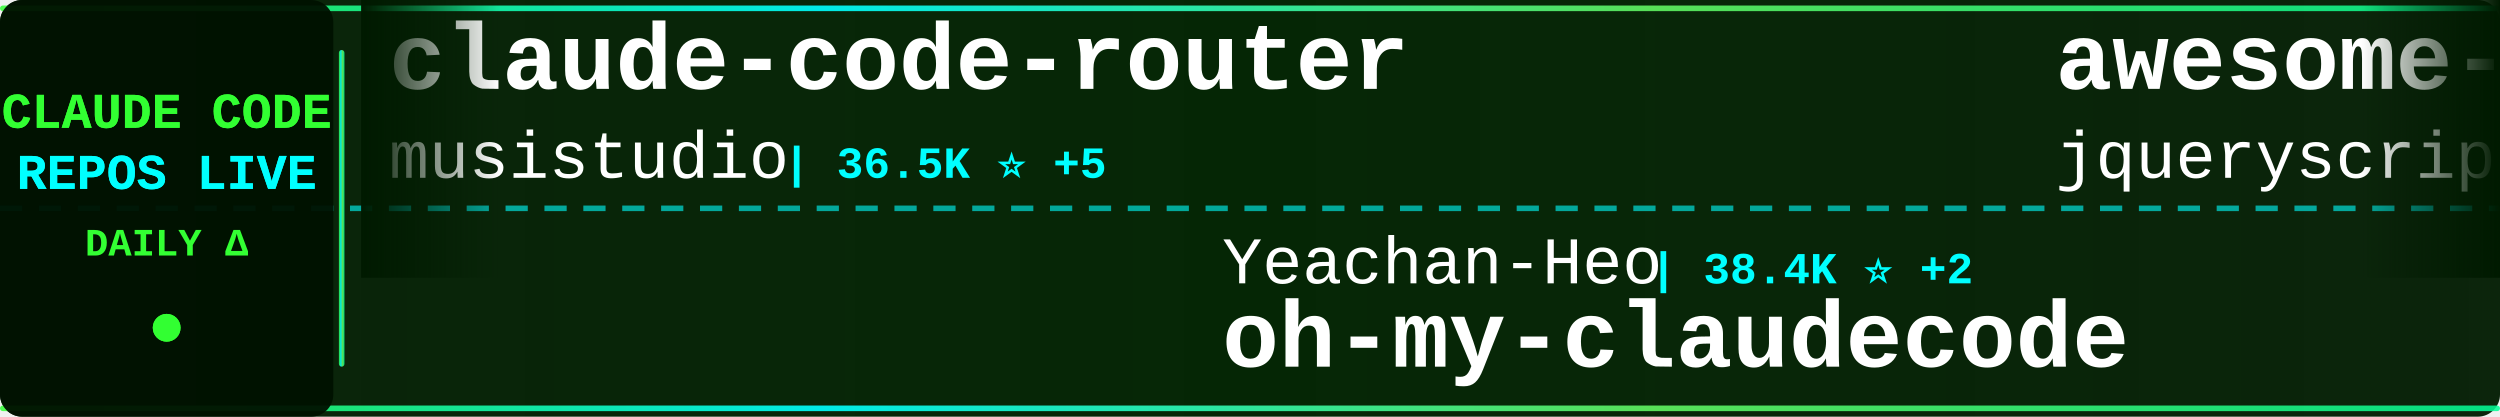
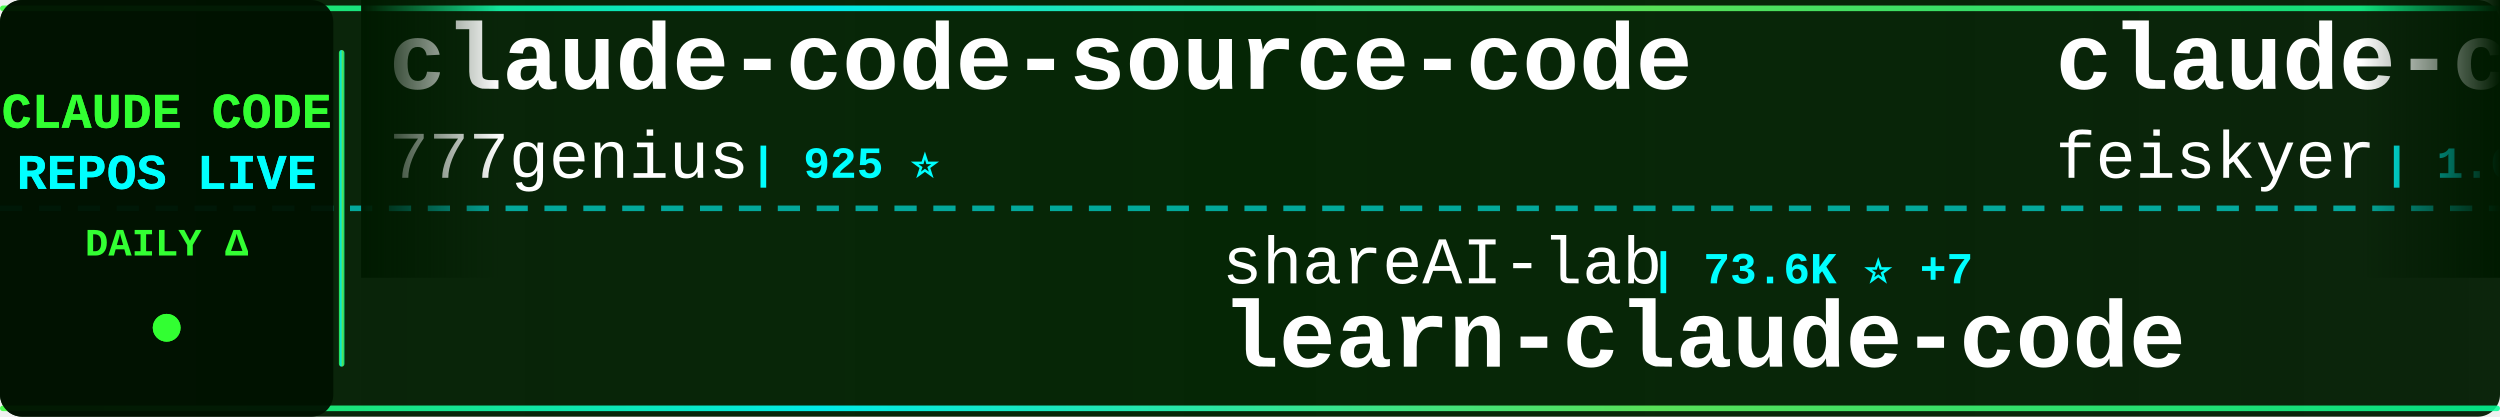
<svg xmlns="http://www.w3.org/2000/svg" width="900" height="150">
  <defs>
    <linearGradient id="tickerBg" x1="0%" y1="0%" x2="100%" y2="0%">
      <stop offset="0%" style="stop-color:#001a00;stop-opacity:0.95" />
      <stop offset="50%" style="stop-color:#002200;stop-opacity:0.98" />
      <stop offset="100%" style="stop-color:#001a00;stop-opacity:0.95" />
    </linearGradient>
    <linearGradient id="borderGrad" x1="0%" y1="0%" x2="100%" y2="0%">
      <stop offset="0%" style="stop-color:#33ff33;stop-opacity:0.85">
        <animate attributeName="stop-opacity" values="0.85;1;0.85" dur="2s" repeatCount="indefinite" />
      </stop>
      <stop offset="33%" style="stop-color:#00ffff;stop-opacity:0.9">
        <animate attributeName="stop-opacity" values="0.9;1;0.9" dur="2.2s" repeatCount="indefinite" />
      </stop>
      <stop offset="66%" style="stop-color:#66ff66;stop-opacity:0.85">
        <animate attributeName="stop-opacity" values="0.85;1;0.85" dur="1.8s" repeatCount="indefinite" />
      </stop>
      <stop offset="100%" style="stop-color:#00ff99;stop-opacity:0.85">
        <animate attributeName="stop-opacity" values="0.85;1;0.85" dur="2s" repeatCount="indefinite" />
      </stop>
    </linearGradient>
    <filter id="textGlow">
      <feGaussianBlur stdDeviation="0.1" result="coloredBlur" />
      <feMerge>
        <feMergeNode in="coloredBlur" />
        <feMergeNode in="SourceGraphic" />
      </feMerge>
    </filter>
    <filter id="metricGlow">
      <feGaussianBlur stdDeviation="0.2" result="coloredBlur" />
      <feMerge>
        <feMergeNode in="coloredBlur" />
        <feMergeNode in="SourceGraphic" />
      </feMerge>
    </filter>
    <linearGradient id="leftFade" x1="0%" y1="0%" x2="100%" y2="0%">
      <stop offset="0%" style="stop-color:#001a00;stop-opacity:1" />
      <stop offset="100%" style="stop-color:#001a00;stop-opacity:0" />
    </linearGradient>
    <linearGradient id="rightFade" x1="0%" y1="0%" x2="100%" y2="0%">
      <stop offset="0%" style="stop-color:#001a00;stop-opacity:0" />
      <stop offset="100%" style="stop-color:#001a00;stop-opacity:1" />
    </linearGradient>
  </defs>
  <rect width="900" height="150" fill="url(#tickerBg)" rx="8" />
  <rect x="0" y="2" width="900" height="2" fill="url(#borderGrad)" rx="1" />
  <rect x="0" y="146" width="900" height="2" fill="url(#borderGrad)" rx="1" />
  <line x1="0" y1="75" x2="900" y2="75" stroke="#00ffff" stroke-width="2" stroke-dasharray="8 6" opacity="0.6" />
  <rect x="0" y="0" width="120" height="150" fill="#001100" opacity="0.95" rx="8" />
  <text x="60" y="46" font-family="'Courier New', monospace" font-size="18" font-weight="bold" fill="#33ff33" text-anchor="middle" filter="url(#textGlow)">
    CLAUDE CODE
  </text>
  <text x="60" y="68" font-family="'Courier New', monospace" font-size="18" font-weight="bold" fill="#00ffff" text-anchor="middle" filter="url(#textGlow)">
    REPOS LIVE
  </text>
  <text x="60" y="92" font-family="'Courier New', monospace" font-size="14" font-weight="bold" fill="#33ff33" text-anchor="middle">
    DAILY Δ
  </text>
  <circle cx="60" cy="118" r="5" fill="#33ff33" filter="url(#metricGlow)">
    <animate attributeName="r" values="4;6;4" dur="1.5s" repeatCount="indefinite" />
    <animate attributeName="opacity" values="0.6;1;0.6" dur="1.5s" repeatCount="indefinite" />
  </circle>
  <rect x="122" y="18" width="2" height="114" fill="url(#borderGrad)" rx="1" />
  <clipPath id="tickerClip">
    <rect x="130" y="0" width="770" height="150" />
  </clipPath>
  <g clip-path="url(#tickerClip)">
    <g id="tickerItems">
      <animateTransform attributeName="transform" attributeType="XML" type="translate" from="0 0" to="-3000 0" dur="54s" repeatCount="indefinite" />
      <g transform="translate(0, 0)">
-         <text x="140" y="32" font-family="'Courier New', monospace" font-size="34" font-weight="bold" fill="#ffffff">claude-code-router</text>
-         <text x="140" y="64" font-family="'Courier New', monospace" font-size="24" font-weight="normal" fill="#ffffff" opacity="1.0">musistudio</text>
-         <text x="282" y="64" font-family="'Courier New', monospace" font-size="16" font-weight="bold" fill="#00ffff"> | 36.5K ⭐ +5</text>
+         <text x="140" y="32" font-family="'Courier New', monospace" font-size="34" font-weight="bold" fill="#ffffff">claude-code-source-code</text>
+         <text x="140" y="64" font-family="'Courier New', monospace" font-size="24" font-weight="normal" fill="#ffffff" opacity="1.0">777genius</text>
+         <text x="270" y="64" font-family="'Courier New', monospace" font-size="16" font-weight="bold" fill="#00ffff"> | 925 ⭐</text>
      </g>
      <g transform="translate(300, 0)">
-         <text x="140" y="102" font-family="'Courier New', monospace" font-size="24" font-weight="normal" fill="#ffffff" opacity="1.0">Yeachan-Heo</text>
-         <text x="294" y="102" font-family="'Courier New', monospace" font-size="16" font-weight="bold" fill="#00ffff"> | 38.4K ⭐ +2</text>
-         <text x="140" y="132" font-family="'Courier New', monospace" font-size="34" font-weight="bold" fill="#ffffff">oh-my-claudecode</text>
+         <text x="140" y="102" font-family="'Courier New', monospace" font-size="24" font-weight="normal" fill="#ffffff" opacity="1.0">shareAI-lab</text>
+         <text x="294" y="102" font-family="'Courier New', monospace" font-size="16" font-weight="bold" fill="#00ffff"> | 73.6K ⭐ +7</text>
+         <text x="140" y="132" font-family="'Courier New', monospace" font-size="34" font-weight="bold" fill="#ffffff">learn-claude-code</text>
      </g>
      <g transform="translate(600, 0)">
-         <text x="140" y="32" font-family="'Courier New', monospace" font-size="34" font-weight="bold" fill="#ffffff">awesome-claude-code</text>
-         <text x="140" y="64" font-family="'Courier New', monospace" font-size="24" font-weight="normal" fill="#ffffff" opacity="1.0">jqueryscript</text>
-         <text x="306" y="64" font-family="'Courier New', monospace" font-size="16" font-weight="bold" fill="#00ffff"> | 492 ⭐</text>
+         <text x="140" y="32" font-family="'Courier New', monospace" font-size="34" font-weight="bold" fill="#ffffff">claude-code-settings</text>
+         <text x="140" y="64" font-family="'Courier New', monospace" font-size="24" font-weight="normal" fill="#ffffff" opacity="1.0">feiskyer</text>
+         <text x="258" y="64" font-family="'Courier New', monospace" font-size="16" font-weight="bold" fill="#00ffff"> | 1.6K ⭐ +1</text>
      </g>
      <g transform="translate(900, 0)">
-         <text x="140" y="102" font-family="'Courier New', monospace" font-size="24" font-weight="normal" fill="#ffffff" opacity="1.0">Cranot</text>
-         <text x="234" y="102" font-family="'Courier New', monospace" font-size="16" font-weight="bold" fill="#00ffff"> | 2.9K ⭐</text>
-         <text x="140" y="132" font-family="'Courier New', monospace" font-size="34" font-weight="bold" fill="#ffffff">claude-code-guide</text>
+         <text x="140" y="102" font-family="'Courier New', monospace" font-size="24" font-weight="normal" fill="#ffffff" opacity="1.0">diet103</text>
+         <text x="246" y="102" font-family="'Courier New', monospace" font-size="16" font-weight="bold" fill="#00ffff"> | 10.0K ⭐ +1</text>
+         <text x="140" y="132" font-family="'Courier New', monospace" font-size="34" font-weight="bold" fill="#ffffff">claude-code-infrastructu...</text>
      </g>
      <g transform="translate(1200, 0)">
+         <text x="140" y="32" font-family="'Courier New', monospace" font-size="34" font-weight="bold" fill="#ffffff">oh-my-claudecode</text>
+         <text x="140" y="64" font-family="'Courier New', monospace" font-size="24" font-weight="normal" fill="#ffffff" opacity="1.0">Yeachan-Heo</text>
+         <text x="294" y="64" font-family="'Courier New', monospace" font-size="16" font-weight="bold" fill="#00ffff"> | 38.4K ⭐ +4</text>
+       </g>
+       <g transform="translate(1500, 0)">
+         <text x="140" y="102" font-family="'Courier New', monospace" font-size="24" font-weight="normal" fill="#ffffff" opacity="1.0">davila7</text>
+         <text x="246" y="102" font-family="'Courier New', monospace" font-size="16" font-weight="bold" fill="#00ffff"> | 30.2K ⭐</text>
+         <text x="140" y="132" font-family="'Courier New', monospace" font-size="34" font-weight="bold" fill="#ffffff">claude-code-templates</text>
+       </g>
+       <g transform="translate(1800, 0)">
        <text x="140" y="32" font-family="'Courier New', monospace" font-size="34" font-weight="bold" fill="#ffffff">claude-skills</text>
        <text x="140" y="64" font-family="'Courier New', monospace" font-size="24" font-weight="normal" fill="#ffffff" opacity="1.0">alirezarezvani</text>
-         <text x="330" y="64" font-family="'Courier New', monospace" font-size="16" font-weight="bold" fill="#00ffff"> | 24.1K ⭐ +6</text>
-       </g>
-       <g transform="translate(1500, 0)">
-         <text x="140" y="102" font-family="'Courier New', monospace" font-size="24" font-weight="normal" fill="#ffffff" opacity="1.0">1rgs</text>
-         <text x="210" y="102" font-family="'Courier New', monospace" font-size="16" font-weight="bold" fill="#00ffff"> | 3.7K ⭐</text>
-         <text x="140" y="132" font-family="'Courier New', monospace" font-size="34" font-weight="bold" fill="#ffffff">claude-code-proxy</text>
-       </g>
-       <g transform="translate(1800, 0)">
-         <text x="140" y="32" font-family="'Courier New', monospace" font-size="34" font-weight="bold" fill="#ffffff">claude-code-sourcemap</text>
-         <text x="140" y="64" font-family="'Courier New', monospace" font-size="24" font-weight="normal" fill="#ffffff" opacity="1.0">ChinaSiro</text>
-         <text x="270" y="64" font-family="'Courier New', monospace" font-size="16" font-weight="bold" fill="#00ffff"> | 9.6K ⭐ +1</text>
+         <text x="330" y="64" font-family="'Courier New', monospace" font-size="16" font-weight="bold" fill="#00ffff"> | 24.1K ⭐ +8</text>
      </g>
      <g transform="translate(2100, 0)">
-         <text x="140" y="102" font-family="'Courier New', monospace" font-size="24" font-weight="normal" fill="#ffffff" opacity="1.0">OneRedOak</text>
-         <text x="270" y="102" font-family="'Courier New', monospace" font-size="16" font-weight="bold" fill="#00ffff"> | 3.9K ⭐ +1</text>
-         <text x="140" y="132" font-family="'Courier New', monospace" font-size="34" font-weight="bold" fill="#ffffff">claude-code-workflows</text>
+         <text x="140" y="102" font-family="'Courier New', monospace" font-size="24" font-weight="normal" fill="#ffffff" opacity="1.0">simonw</text>
+         <text x="234" y="102" font-family="'Courier New', monospace" font-size="16" font-weight="bold" fill="#00ffff"> | 1.7K ⭐ +1</text>
+         <text x="140" y="132" font-family="'Courier New', monospace" font-size="34" font-weight="bold" fill="#ffffff">claude-code-transcripts</text>
      </g>
      <g transform="translate(2400, 0)">
-         <text x="140" y="32" font-family="'Courier New', monospace" font-size="34" font-weight="bold" fill="#ffffff">learn-claude-code</text>
-         <text x="140" y="64" font-family="'Courier New', monospace" font-size="24" font-weight="normal" fill="#ffffff" opacity="1.0">shareAI-lab</text>
-         <text x="294" y="64" font-family="'Courier New', monospace" font-size="16" font-weight="bold" fill="#00ffff"> | 73.6K ⭐ +13</text>
+         <text x="140" y="32" font-family="'Courier New', monospace" font-size="34" font-weight="bold" fill="#ffffff">Claude-code</text>
+         <text x="140" y="64" font-family="'Courier New', monospace" font-size="24" font-weight="normal" fill="#ffffff" opacity="1.0">zstmfhy</text>
+         <text x="246" y="64" font-family="'Courier New', monospace" font-size="16" font-weight="bold" fill="#00ffff"> | 190 ⭐</text>
      </g>
      <g transform="translate(2700, 0)">
-         <text x="140" y="102" font-family="'Courier New', monospace" font-size="24" font-weight="normal" fill="#ffffff" opacity="1.0">AprilNEA</text>
-         <text x="258" y="102" font-family="'Courier New', monospace" font-size="16" font-weight="bold" fill="#00ffff"> | 393 ⭐</text>
-         <text x="140" y="132" font-family="'Courier New', monospace" font-size="34" font-weight="bold" fill="#ffffff">claude-code-source</text>
+         <text x="140" y="102" font-family="'Courier New', monospace" font-size="24" font-weight="normal" fill="#ffffff" opacity="1.0">ponponon</text>
+         <text x="258" y="102" font-family="'Courier New', monospace" font-size="16" font-weight="bold" fill="#00ffff"> | 2.3K ⭐ +1</text>
+         <text x="140" y="132" font-family="'Courier New', monospace" font-size="34" font-weight="bold" fill="#ffffff">claude_code_src</text>
      </g>
      <g transform="translate(3000, 0)">
-         <text x="140" y="32" font-family="'Courier New', monospace" font-size="34" font-weight="bold" fill="#ffffff">claude-code-router</text>
-         <text x="140" y="64" font-family="'Courier New', monospace" font-size="24" font-weight="normal" fill="#ffffff" opacity="1.0">musistudio</text>
-         <text x="282" y="64" font-family="'Courier New', monospace" font-size="16" font-weight="bold" fill="#00ffff"> | 36.5K ⭐ +5</text>
+         <text x="140" y="32" font-family="'Courier New', monospace" font-size="34" font-weight="bold" fill="#ffffff">claude-code-source-code</text>
+         <text x="140" y="64" font-family="'Courier New', monospace" font-size="24" font-weight="normal" fill="#ffffff" opacity="1.0">777genius</text>
+         <text x="270" y="64" font-family="'Courier New', monospace" font-size="16" font-weight="bold" fill="#00ffff"> | 925 ⭐</text>
      </g>
      <g transform="translate(3300, 0)">
-         <text x="140" y="102" font-family="'Courier New', monospace" font-size="24" font-weight="normal" fill="#ffffff" opacity="1.0">Yeachan-Heo</text>
-         <text x="294" y="102" font-family="'Courier New', monospace" font-size="16" font-weight="bold" fill="#00ffff"> | 38.4K ⭐ +2</text>
-         <text x="140" y="132" font-family="'Courier New', monospace" font-size="34" font-weight="bold" fill="#ffffff">oh-my-claudecode</text>
+         <text x="140" y="102" font-family="'Courier New', monospace" font-size="24" font-weight="normal" fill="#ffffff" opacity="1.0">shareAI-lab</text>
+         <text x="294" y="102" font-family="'Courier New', monospace" font-size="16" font-weight="bold" fill="#00ffff"> | 73.6K ⭐ +7</text>
+         <text x="140" y="132" font-family="'Courier New', monospace" font-size="34" font-weight="bold" fill="#ffffff">learn-claude-code</text>
      </g>
      <g transform="translate(3600, 0)">
-         <text x="140" y="32" font-family="'Courier New', monospace" font-size="34" font-weight="bold" fill="#ffffff">awesome-claude-code</text>
-         <text x="140" y="64" font-family="'Courier New', monospace" font-size="24" font-weight="normal" fill="#ffffff" opacity="1.0">jqueryscript</text>
-         <text x="306" y="64" font-family="'Courier New', monospace" font-size="16" font-weight="bold" fill="#00ffff"> | 492 ⭐</text>
+         <text x="140" y="32" font-family="'Courier New', monospace" font-size="34" font-weight="bold" fill="#ffffff">claude-code-settings</text>
+         <text x="140" y="64" font-family="'Courier New', monospace" font-size="24" font-weight="normal" fill="#ffffff" opacity="1.0">feiskyer</text>
+         <text x="258" y="64" font-family="'Courier New', monospace" font-size="16" font-weight="bold" fill="#00ffff"> | 1.6K ⭐ +1</text>
      </g>
      <g transform="translate(3900, 0)">
-         <text x="140" y="102" font-family="'Courier New', monospace" font-size="24" font-weight="normal" fill="#ffffff" opacity="1.0">Cranot</text>
-         <text x="234" y="102" font-family="'Courier New', monospace" font-size="16" font-weight="bold" fill="#00ffff"> | 2.9K ⭐</text>
-         <text x="140" y="132" font-family="'Courier New', monospace" font-size="34" font-weight="bold" fill="#ffffff">claude-code-guide</text>
+         <text x="140" y="102" font-family="'Courier New', monospace" font-size="24" font-weight="normal" fill="#ffffff" opacity="1.0">diet103</text>
+         <text x="246" y="102" font-family="'Courier New', monospace" font-size="16" font-weight="bold" fill="#00ffff"> | 10.0K ⭐ +1</text>
+         <text x="140" y="132" font-family="'Courier New', monospace" font-size="34" font-weight="bold" fill="#ffffff">claude-code-infrastructu...</text>
      </g>
    </g>
  </g>
  <rect x="130" y="0" width="50" height="100" fill="url(#leftFade)" />
  <rect x="850" y="0" width="50" height="100" fill="url(#rightFade)" />
</svg>
